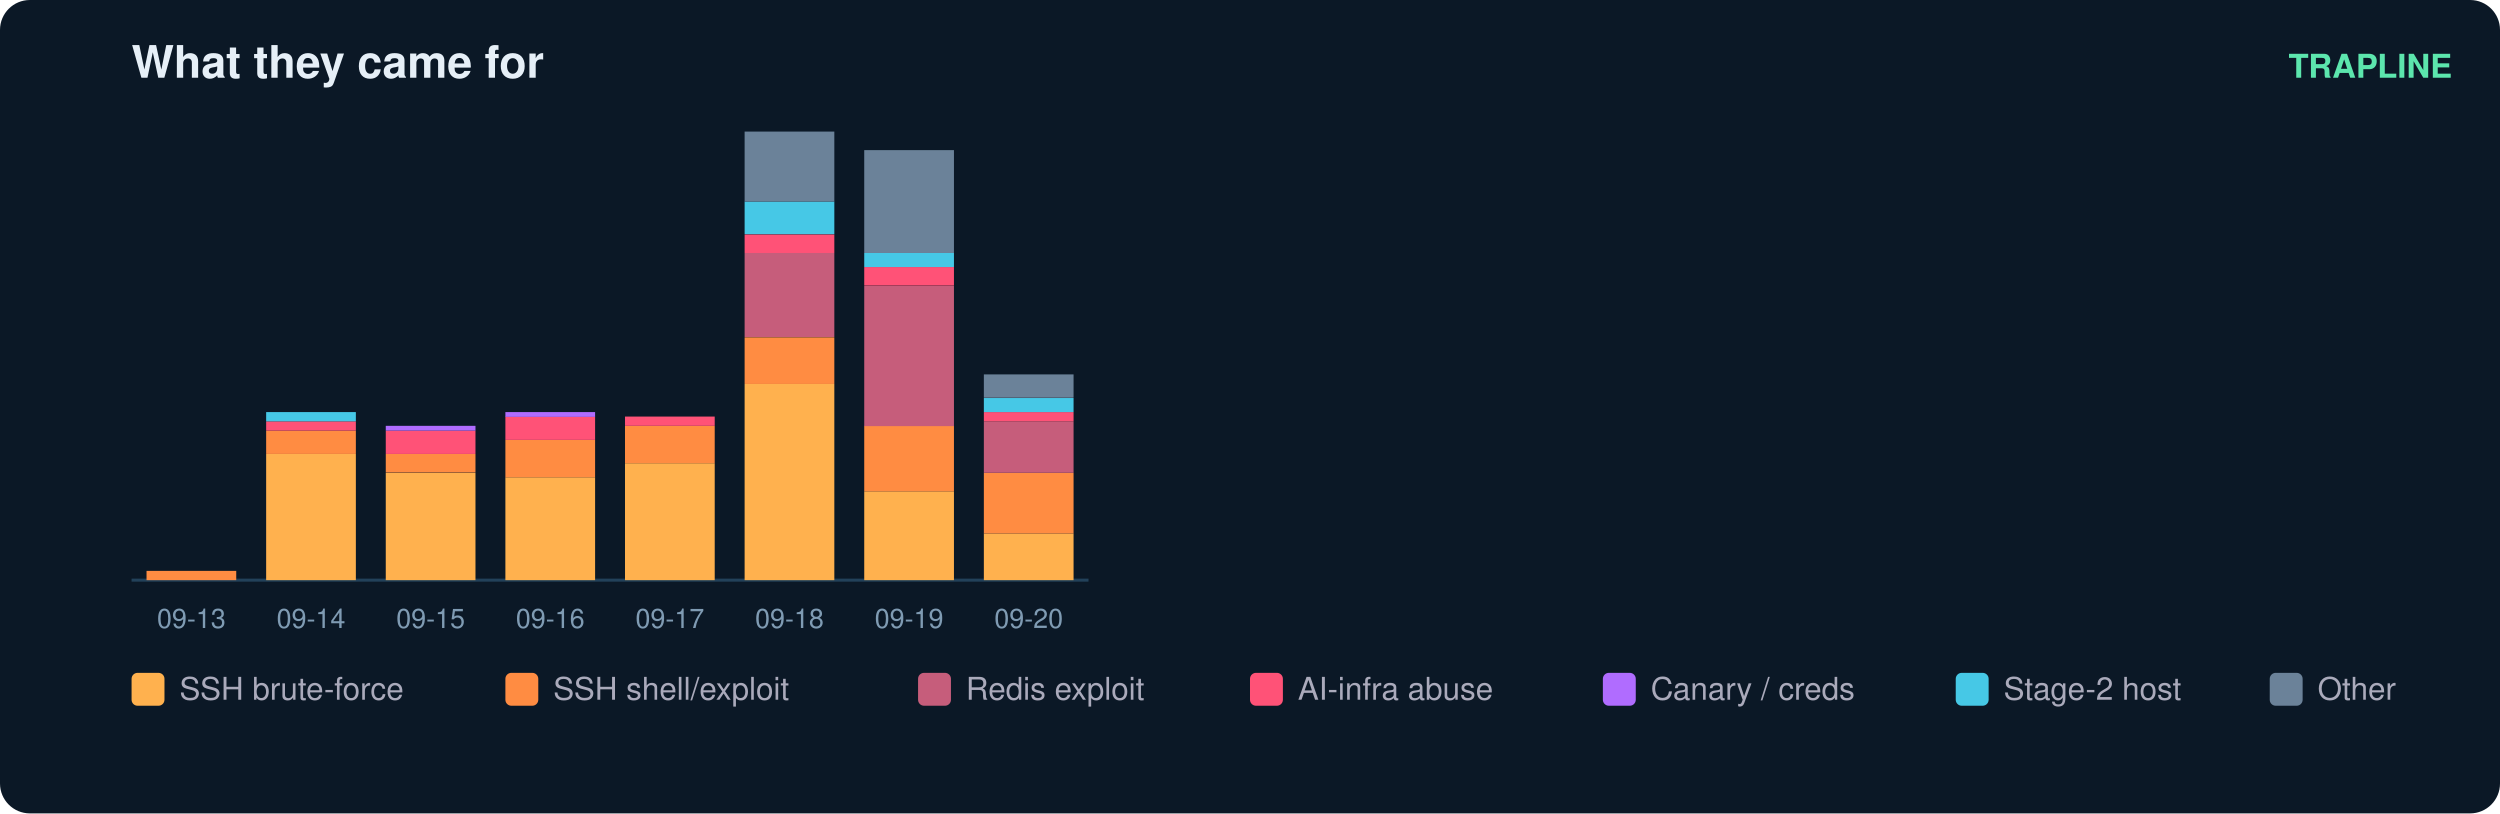
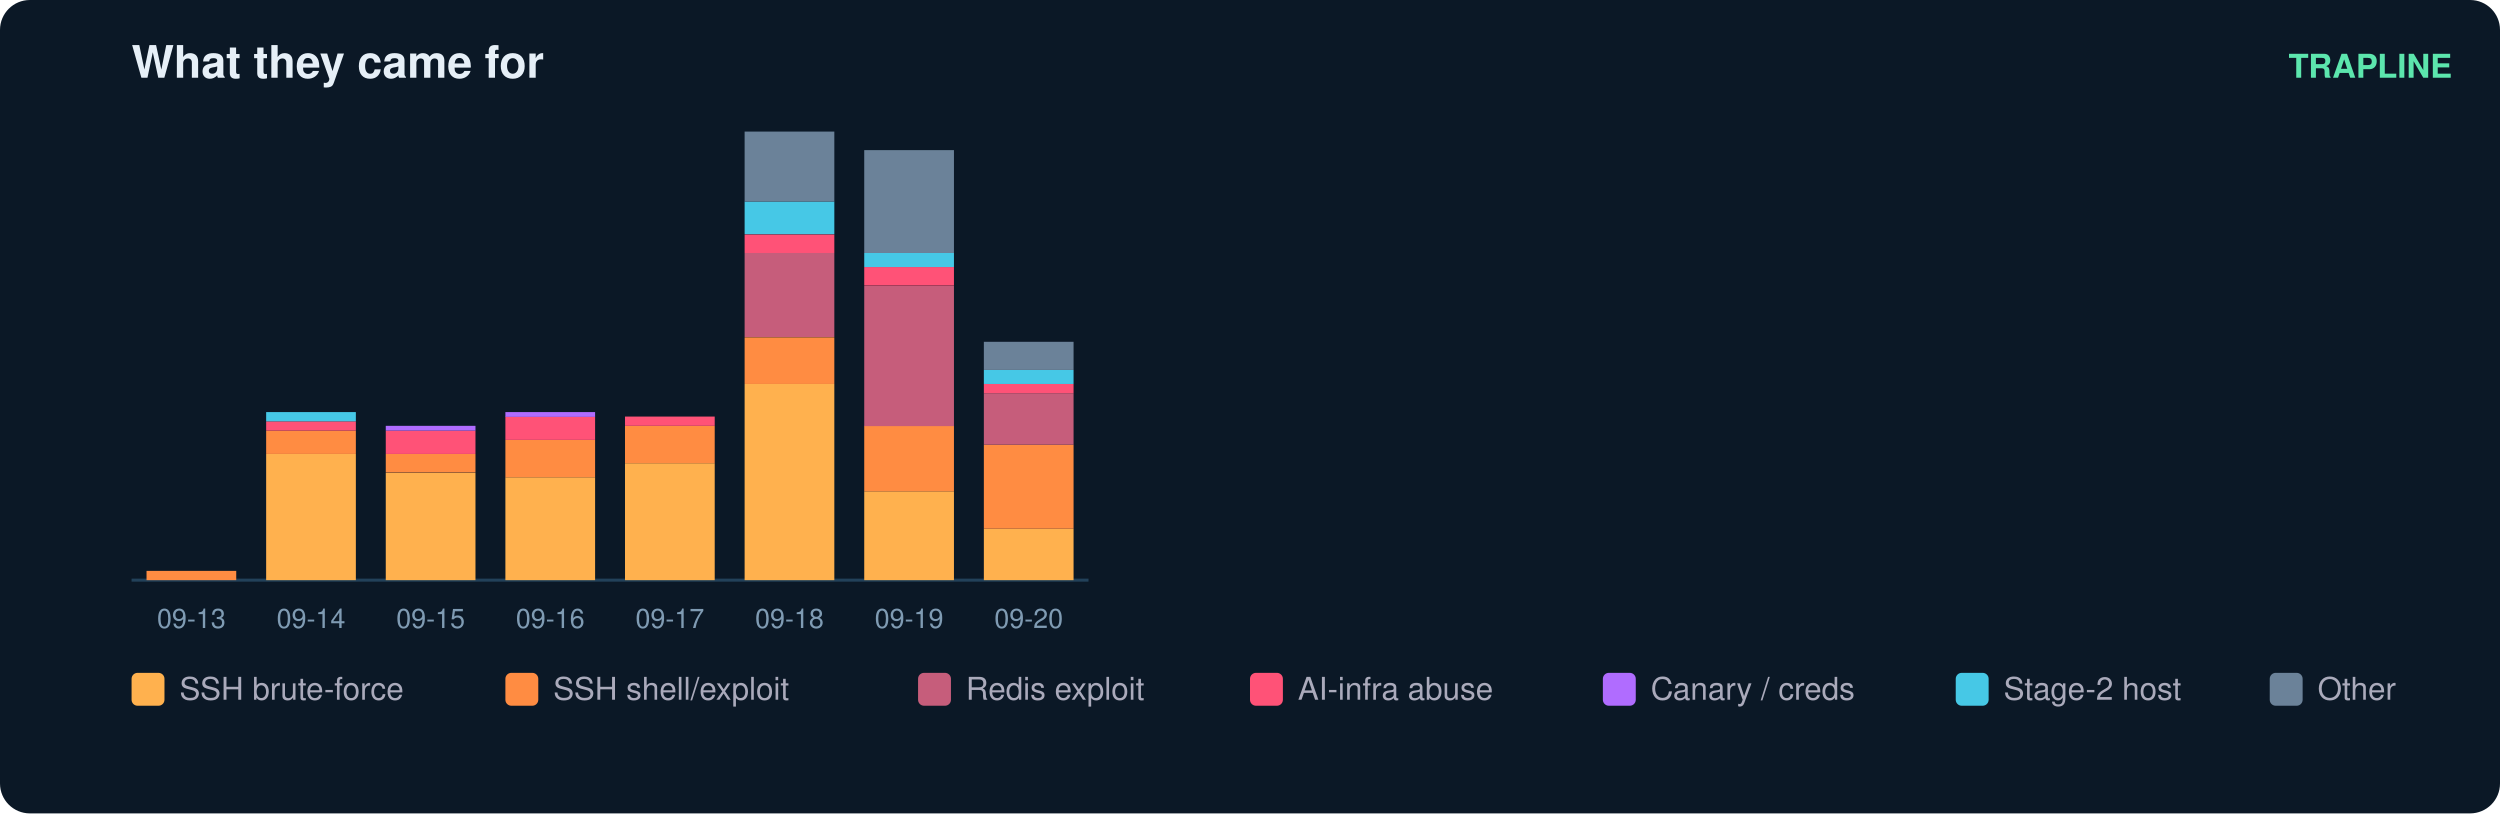
<svg xmlns="http://www.w3.org/2000/svg" width="836" height="272" viewBox="0 0 836 272" font-family="ui-sans-serif,Segoe UI,Helvetica,Arial">
  <rect width="836" height="272" rx="10" fill="#0b1826" />
  <text x="44" y="26" fill="#e6eff7" font-size="15" font-weight="700">What they came for</text>
  <text x="820" y="26" fill="#5ce6ad" font-size="11" text-anchor="end" font-weight="600">TRAPLINE</text>
  <line x1="44" y1="194" x2="364" y2="194" stroke="#22415a" />
  <rect x="49" y="190.9" width="30" height="3.1" fill="#ff8c42" />
  <text x="64.0" y="210.0" fill="#7f9bb3" font-size="9" text-anchor="middle">09-13</text>
  <rect x="89" y="151.8" width="30" height="42.2" fill="#ffb14e" />
  <rect x="89" y="144.0" width="30" height="7.8" fill="#ff8c42" />
  <rect x="89" y="140.9" width="30" height="3.1" fill="#ff5277" />
  <rect x="89" y="137.8" width="30" height="3.1" fill="#46c8e6" />
  <text x="104.0" y="210.0" fill="#7f9bb3" font-size="9" text-anchor="middle">09-14</text>
  <rect x="129" y="158.1" width="30" height="35.9" fill="#ffb14e" />
  <rect x="129" y="151.8" width="30" height="6.2" fill="#ff8c42" />
  <rect x="129" y="144.0" width="30" height="7.8" fill="#ff5277" />
  <rect x="129" y="142.4" width="30" height="1.6" fill="#b06cff" />
  <text x="144.0" y="210.0" fill="#7f9bb3" font-size="9" text-anchor="middle">09-15</text>
  <rect x="169" y="159.6" width="30" height="34.4" fill="#ffb14e" />
  <rect x="169" y="147.1" width="30" height="12.5" fill="#ff8c42" />
  <rect x="169" y="139.3" width="30" height="7.8" fill="#ff5277" />
  <rect x="169" y="137.8" width="30" height="1.6" fill="#b06cff" />
  <text x="184.0" y="210.0" fill="#7f9bb3" font-size="9" text-anchor="middle">09-16</text>
  <rect x="209" y="154.9" width="30" height="39.1" fill="#ffb14e" />
  <rect x="209" y="142.4" width="30" height="12.5" fill="#ff8c42" />
  <rect x="209" y="139.3" width="30" height="3.1" fill="#ff5277" />
  <text x="224.0" y="210.0" fill="#7f9bb3" font-size="9" text-anchor="middle">09-17</text>
  <rect x="249" y="128.4" width="30" height="65.6" fill="#ffb14e" />
  <rect x="249" y="112.8" width="30" height="15.6" fill="#ff8c42" />
  <rect x="249" y="84.6" width="30" height="28.1" fill="#c65d7b" />
  <rect x="249" y="78.4" width="30" height="6.2" fill="#ff5277" />
  <rect x="249" y="67.4" width="30" height="10.9" fill="#46c8e6" />
  <rect x="249" y="44.0" width="30" height="23.4" fill="#6b8299" />
  <text x="264.0" y="210.0" fill="#7f9bb3" font-size="9" text-anchor="middle">09-18</text>
  <rect x="289" y="164.3" width="30" height="29.7" fill="#ffb14e" />
  <rect x="289" y="142.4" width="30" height="21.9" fill="#ff8c42" />
  <rect x="289" y="95.6" width="30" height="46.9" fill="#c65d7b" />
  <rect x="289" y="89.3" width="30" height="6.2" fill="#ff5277" />
  <rect x="289" y="84.6" width="30" height="4.7" fill="#46c8e6" />
  <rect x="289" y="50.2" width="30" height="34.4" fill="#6b8299" />
  <text x="304.0" y="210.0" fill="#7f9bb3" font-size="9" text-anchor="middle">09-19</text>
-   <rect x="329" y="178.4" width="30" height="15.6" fill="#ffb14e" />
-   <rect x="329" y="158.1" width="30" height="20.3" fill="#ff8c42" />
-   <rect x="329" y="140.9" width="30" height="17.2" fill="#c65d7b" />
-   <rect x="329" y="137.8" width="30" height="3.1" fill="#ff5277" />
-   <rect x="329" y="133.1" width="30" height="4.7" fill="#46c8e6" />
-   <rect x="329" y="125.2" width="30" height="7.8" fill="#6b8299" />
+   <rect x="329" y="176.8" width="30" height="17.2" fill="#ffb14e" />
+   <rect x="329" y="148.7" width="30" height="28.1" fill="#ff8c42" />
+   <rect x="329" y="131.5" width="30" height="17.2" fill="#c65d7b" />
+   <rect x="329" y="128.4" width="30" height="3.1" fill="#ff5277" />
+   <rect x="329" y="123.7" width="30" height="4.7" fill="#46c8e6" />
+   <rect x="329" y="114.3" width="30" height="9.4" fill="#6b8299" />
  <text x="344.0" y="210.0" fill="#7f9bb3" font-size="9" text-anchor="middle">09-20</text>
  <rect x="44" y="225" width="11" height="11" rx="2" fill="#ffb14e" />
  <text x="60" y="234" fill="#aab" font-size="10.5">SSH brute-force</text>
  <rect x="169" y="225" width="11" height="11" rx="2" fill="#ff8c42" />
  <text x="185" y="234" fill="#aab" font-size="10.5">SSH shell/exploit</text>
  <rect x="307" y="225" width="11" height="11" rx="2" fill="#c65d7b" />
  <text x="323" y="234" fill="#aab" font-size="10.5">Redis exploit</text>
  <rect x="418" y="225" width="11" height="11" rx="2" fill="#ff5277" />
  <text x="434" y="234" fill="#aab" font-size="10.5">AI-infra abuse</text>
  <rect x="536" y="225" width="11" height="11" rx="2" fill="#b06cff" />
  <text x="552" y="234" fill="#aab" font-size="10.5">Canary / creds</text>
  <rect x="654" y="225" width="11" height="11" rx="2" fill="#46c8e6" />
  <text x="670" y="234" fill="#aab" font-size="10.5">Stage-2 host</text>
  <rect x="759" y="225" width="11" height="11" rx="2" fill="#6b8299" />
  <text x="775" y="234" fill="#aab" font-size="10.5">Other</text>
</svg>
